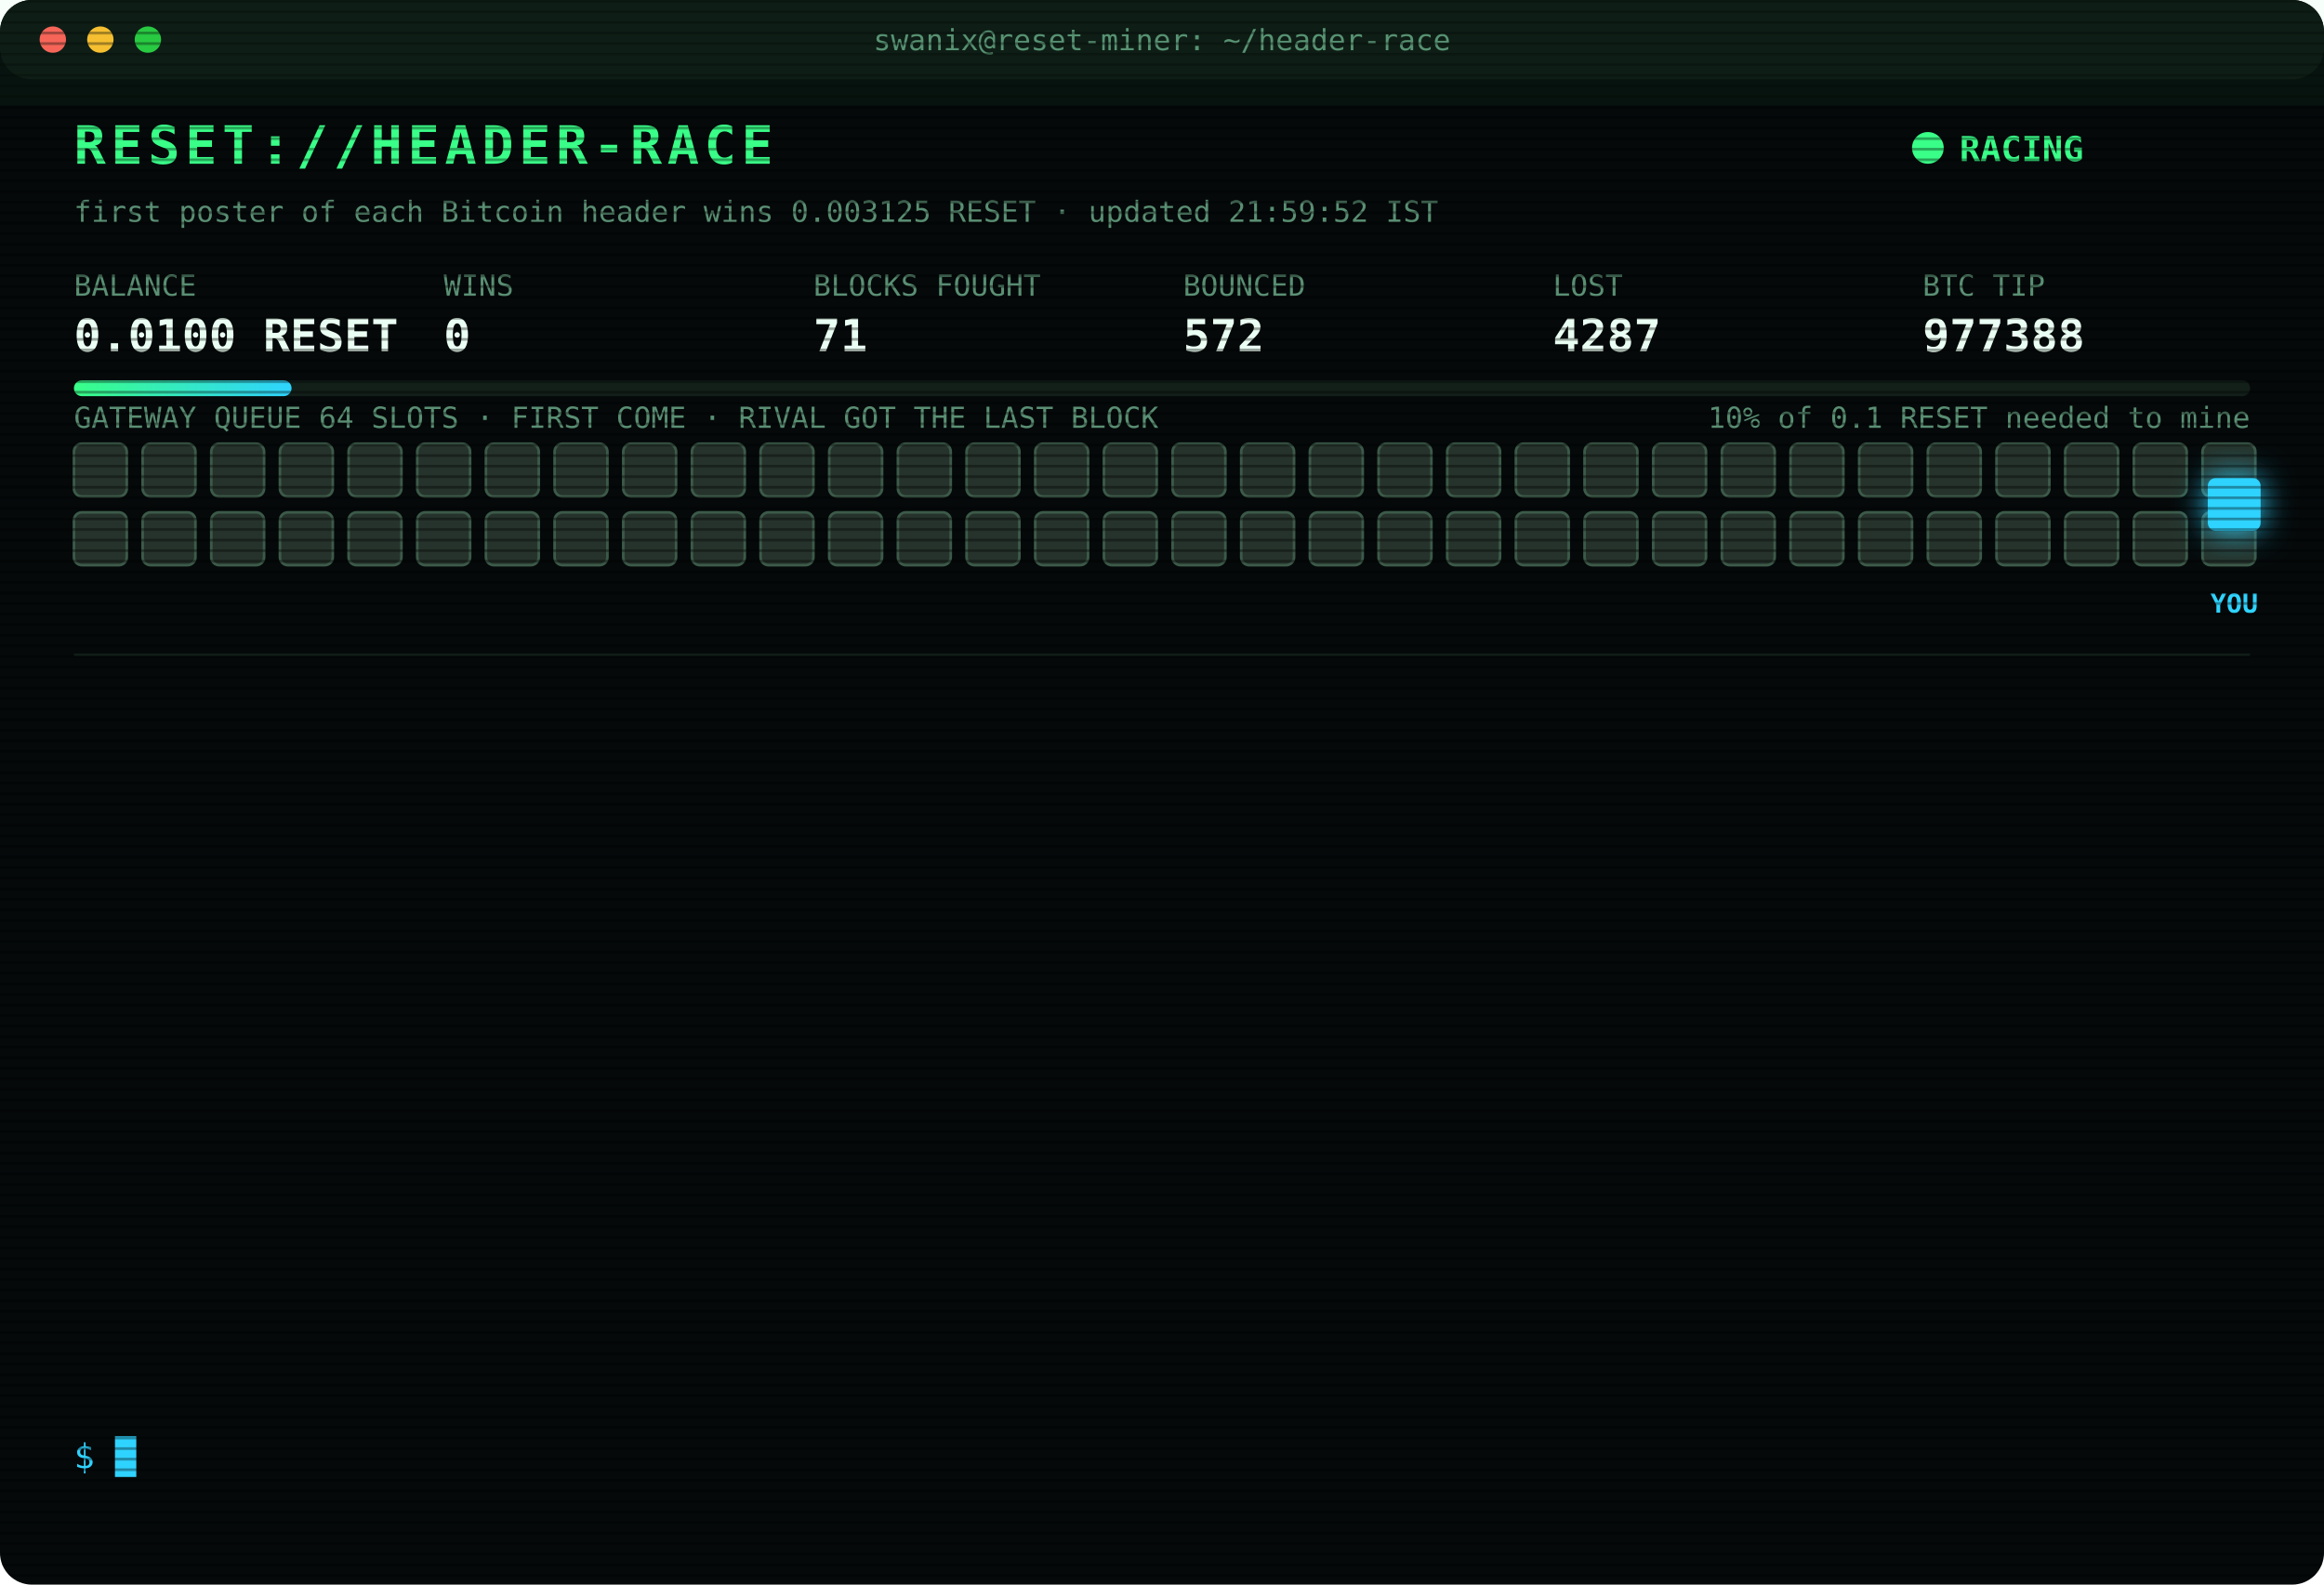
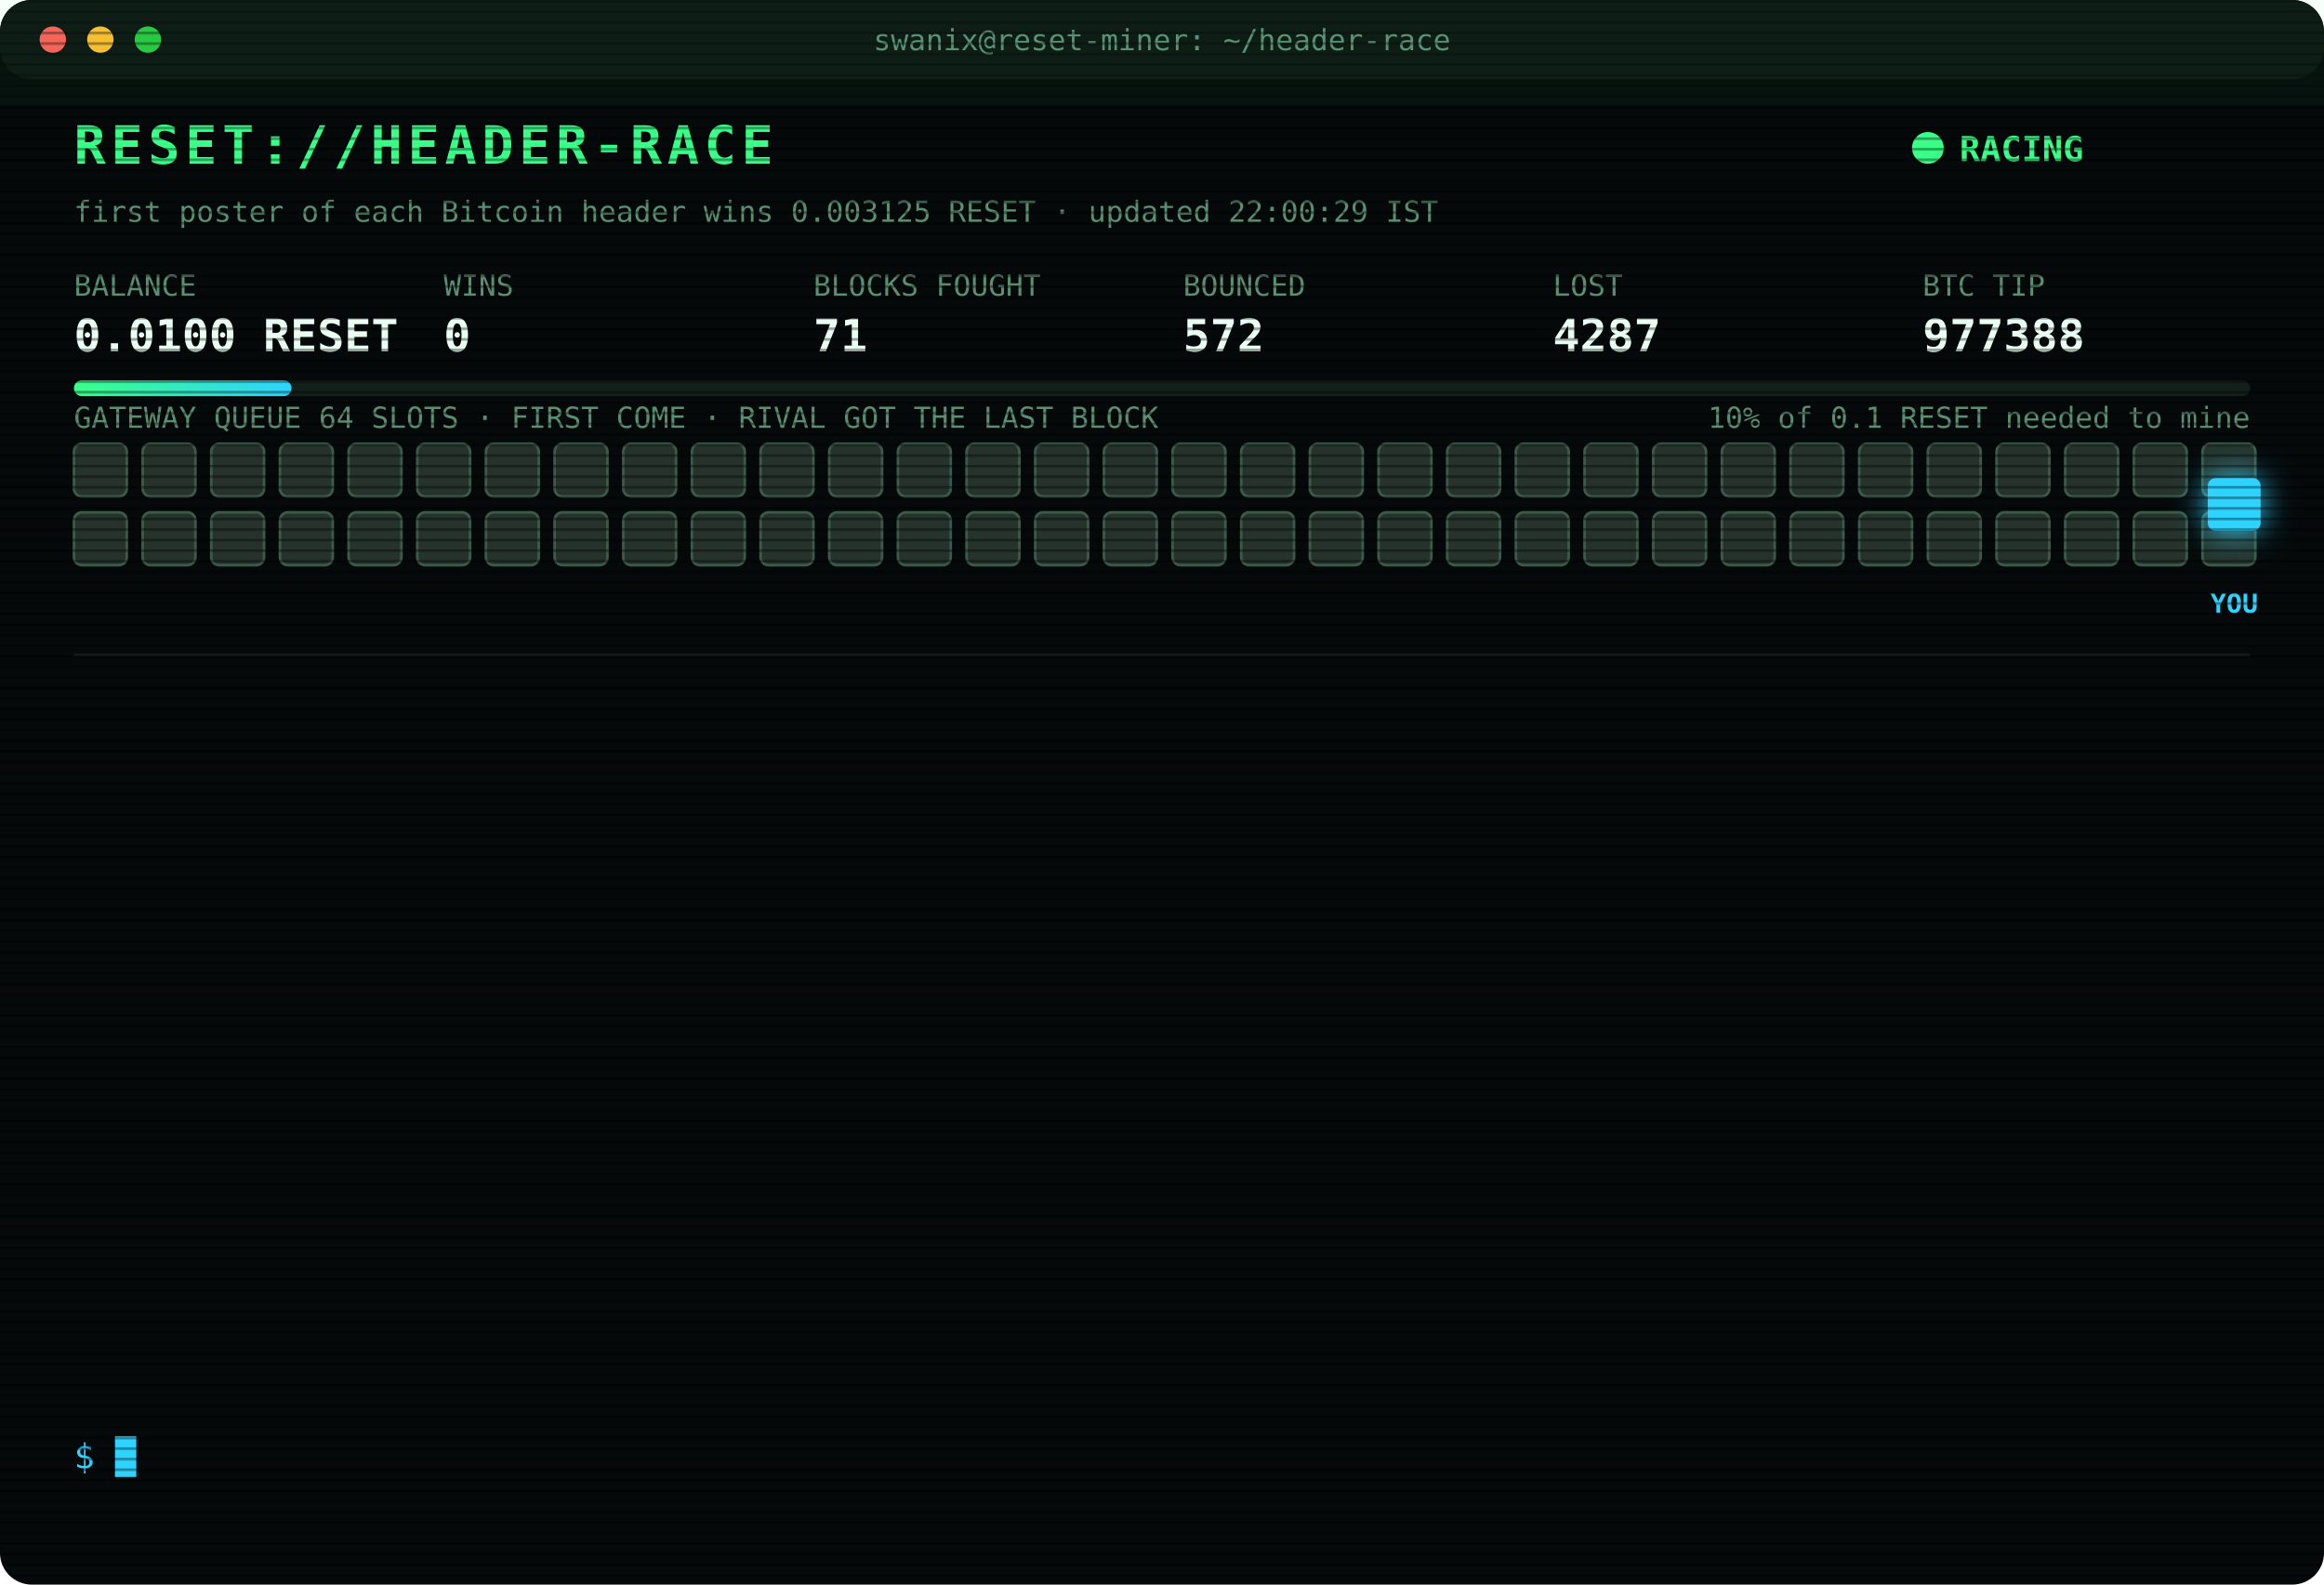
<svg xmlns="http://www.w3.org/2000/svg" width="880" height="600" viewBox="0 0 880 600" font-family="ui-monospace,SFMono-Regular,Menlo,Consolas,monospace">
  <style>
text{font-size:13px;fill:#7CFFB2}
.title{font-size:20px;font-weight:700;fill:#39FF88;letter-spacing:2px;animation:glitch 3s infinite steps(1)}
.sub{fill:#2fd3ff}.k{fill:#5a8f73;font-size:11px}.v{font-size:17px;font-weight:700;fill:#eafff3}
.ts{fill:#3f6b56}.boot{fill:#2fd3ff}.dim{fill:#5a8f73}.bad{fill:#ff4d6d}.warn{fill:#ffd23f}.mag{fill:#ff5cf0}.win{fill:#39FF88;font-weight:700}
.tag{font-size:10px;fill:#2fd3ff;font-weight:700}
.rival{fill:#26332c;stroke:#3c5a49;animation:jam 1.2s infinite alternate}
.idle{fill:#141c18;stroke:#22302a;animation:breathe 4s infinite}
.me{fill:#2fd3ff;filter:drop-shadow(0 0 6px #2fd3ff)}
.hover{animation:nudge 1.1s infinite ease-in-out}.bounce{animation:kick 1.4s infinite}
.ln{opacity:0;animation:in .4s forwards}
.cur{animation:blink 1s infinite steps(1)}
.scan{animation:scan 6s infinite linear}
.led{animation:blink 1.4s infinite}
@keyframes in{from{opacity:0;transform:translateX(-6px)}to{opacity:1;transform:none}}
@keyframes blink{50%{opacity:0}}
@keyframes jam{to{fill:#33463b}}
@keyframes breathe{50%{opacity:.4}}
@keyframes nudge{50%{transform:translateX(-10px)}}
@keyframes kick{0%,100%{transform:none}30%{transform:translateX(-14px)}55%{transform:translateX(10px) translateY(-6px)}}
@keyframes glitch{0%,92%{transform:none}93%{transform:translateX(2px);fill:#ff4d6d}95%{transform:translateX(-2px);fill:#2fd3ff}97%{transform:none}}
@keyframes scan{from{transform:translateY(-40px)}to{transform:translateY(600px)}}
</style>
  <defs>
    <pattern id="sl" width="4" height="4" patternUnits="userSpaceOnUse">
      <rect width="4" height="1" fill="#000" opacity=".35" />
    </pattern>
    <linearGradient id="bar">
      <stop offset="0" stop-color="#39FF88" />
      <stop offset="1" stop-color="#2fd3ff" />
    </linearGradient>
  </defs>
  <rect width="880" height="600" rx="12" fill="#05090a" />
  <rect width="880" height="30" rx="12" fill="#0d1512" />
  <circle cx="20" cy="15" r="5" fill="#ff5f57" />
  <circle cx="38" cy="15" r="5" fill="#febc2e" />
  <circle cx="56" cy="15" r="5" fill="#28c840" />
  <text x="440" y="19" text-anchor="middle" class="k">swanix@reset-miner: ~/header-race</text>
  <text x="28" y="62" class="title">RESET://HEADER-RACE</text>
  <circle class="led" cx="730" cy="56" r="6" fill="#39FF88" />
  <text x="742" y="61" class="win">RACING</text>
-   <text x="28" y="84" class="k">first poster of each Bitcoin header wins 0.003125 RESET · updated 21:59:52 IST</text>
+   <text x="28" y="84" class="k">first poster of each Bitcoin header wins 0.003125 RESET · updated 22:00:29 IST</text>
  <text x="28" y="112" class="k">BALANCE</text>
  <text x="28" y="133" class="v">0.0100 RESET</text>
  <text x="168" y="112" class="k">WINS</text>
  <text x="168" y="133" class="v">0</text>
  <text x="308" y="112" class="k">BLOCKS FOUGHT</text>
  <text x="308" y="133" class="v">71</text>
  <text x="448" y="112" class="k">BOUNCED</text>
  <text x="448" y="133" class="v">572</text>
  <text x="588" y="112" class="k">LOST</text>
  <text x="588" y="133" class="v">4287</text>
  <text x="728" y="112" class="k">BTC TIP</text>
  <text x="728" y="133" class="v">977388</text>
  <rect x="28" y="144" width="824" height="6" rx="3" fill="#13201a" />
  <rect x="28" y="144" width="82.4" height="6" rx="3" fill="url(#bar)" />
  <text x="852" y="162" text-anchor="end" class="k">10% of 0.1 RESET needed to mine</text>
  <text x="28" y="162" class="k">GATEWAY QUEUE 64 SLOTS · FIRST COME · RIVAL GOT THE LAST BLOCK</text>
  <rect class="rival" x="28" y="168" width="20" height="20" rx="3" style="animation-delay:0.00s" />
  <rect class="rival" x="54" y="168" width="20" height="20" rx="3" style="animation-delay:0.05s" />
  <rect class="rival" x="80" y="168" width="20" height="20" rx="3" style="animation-delay:0.10s" />
  <rect class="rival" x="106" y="168" width="20" height="20" rx="3" style="animation-delay:0.15s" />
  <rect class="rival" x="132" y="168" width="20" height="20" rx="3" style="animation-delay:0.20s" />
  <rect class="rival" x="158" y="168" width="20" height="20" rx="3" style="animation-delay:0.25s" />
  <rect class="rival" x="184" y="168" width="20" height="20" rx="3" style="animation-delay:0.30s" />
  <rect class="rival" x="210" y="168" width="20" height="20" rx="3" style="animation-delay:0.35s" />
  <rect class="rival" x="236" y="168" width="20" height="20" rx="3" style="animation-delay:0.40s" />
  <rect class="rival" x="262" y="168" width="20" height="20" rx="3" style="animation-delay:0.45s" />
  <rect class="rival" x="288" y="168" width="20" height="20" rx="3" style="animation-delay:0.50s" />
  <rect class="rival" x="314" y="168" width="20" height="20" rx="3" style="animation-delay:0.55s" />
  <rect class="rival" x="340" y="168" width="20" height="20" rx="3" style="animation-delay:0.60s" />
  <rect class="rival" x="366" y="168" width="20" height="20" rx="3" style="animation-delay:0.65s" />
  <rect class="rival" x="392" y="168" width="20" height="20" rx="3" style="animation-delay:0.70s" />
  <rect class="rival" x="418" y="168" width="20" height="20" rx="3" style="animation-delay:0.75s" />
  <rect class="rival" x="444" y="168" width="20" height="20" rx="3" style="animation-delay:0.80s" />
  <rect class="rival" x="470" y="168" width="20" height="20" rx="3" style="animation-delay:0.85s" />
  <rect class="rival" x="496" y="168" width="20" height="20" rx="3" style="animation-delay:0.90s" />
  <rect class="rival" x="522" y="168" width="20" height="20" rx="3" style="animation-delay:0.95s" />
  <rect class="rival" x="548" y="168" width="20" height="20" rx="3" style="animation-delay:1.00s" />
  <rect class="rival" x="574" y="168" width="20" height="20" rx="3" style="animation-delay:1.05s" />
  <rect class="rival" x="600" y="168" width="20" height="20" rx="3" style="animation-delay:1.10s" />
  <rect class="rival" x="626" y="168" width="20" height="20" rx="3" style="animation-delay:1.15s" />
  <rect class="rival" x="652" y="168" width="20" height="20" rx="3" style="animation-delay:1.20s" />
  <rect class="rival" x="678" y="168" width="20" height="20" rx="3" style="animation-delay:1.25s" />
  <rect class="rival" x="704" y="168" width="20" height="20" rx="3" style="animation-delay:1.30s" />
  <rect class="rival" x="730" y="168" width="20" height="20" rx="3" style="animation-delay:1.35s" />
  <rect class="rival" x="756" y="168" width="20" height="20" rx="3" style="animation-delay:1.40s" />
  <rect class="rival" x="782" y="168" width="20" height="20" rx="3" style="animation-delay:1.45s" />
  <rect class="rival" x="808" y="168" width="20" height="20" rx="3" style="animation-delay:1.50s" />
  <rect class="rival" x="834" y="168" width="20" height="20" rx="3" style="animation-delay:1.55s" />
  <rect class="rival" x="28" y="194" width="20" height="20" rx="3" style="animation-delay:1.60s" />
  <rect class="rival" x="54" y="194" width="20" height="20" rx="3" style="animation-delay:1.65s" />
  <rect class="rival" x="80" y="194" width="20" height="20" rx="3" style="animation-delay:1.70s" />
  <rect class="rival" x="106" y="194" width="20" height="20" rx="3" style="animation-delay:1.75s" />
  <rect class="rival" x="132" y="194" width="20" height="20" rx="3" style="animation-delay:1.80s" />
  <rect class="rival" x="158" y="194" width="20" height="20" rx="3" style="animation-delay:1.85s" />
  <rect class="rival" x="184" y="194" width="20" height="20" rx="3" style="animation-delay:1.90s" />
  <rect class="rival" x="210" y="194" width="20" height="20" rx="3" style="animation-delay:1.95s" />
  <rect class="rival" x="236" y="194" width="20" height="20" rx="3" style="animation-delay:2.00s" />
  <rect class="rival" x="262" y="194" width="20" height="20" rx="3" style="animation-delay:2.05s" />
  <rect class="rival" x="288" y="194" width="20" height="20" rx="3" style="animation-delay:2.10s" />
  <rect class="rival" x="314" y="194" width="20" height="20" rx="3" style="animation-delay:2.15s" />
  <rect class="rival" x="340" y="194" width="20" height="20" rx="3" style="animation-delay:2.20s" />
  <rect class="rival" x="366" y="194" width="20" height="20" rx="3" style="animation-delay:2.25s" />
  <rect class="rival" x="392" y="194" width="20" height="20" rx="3" style="animation-delay:2.30s" />
  <rect class="rival" x="418" y="194" width="20" height="20" rx="3" style="animation-delay:2.35s" />
  <rect class="rival" x="444" y="194" width="20" height="20" rx="3" style="animation-delay:2.40s" />
  <rect class="rival" x="470" y="194" width="20" height="20" rx="3" style="animation-delay:2.45s" />
  <rect class="rival" x="496" y="194" width="20" height="20" rx="3" style="animation-delay:2.50s" />
  <rect class="rival" x="522" y="194" width="20" height="20" rx="3" style="animation-delay:2.55s" />
  <rect class="rival" x="548" y="194" width="20" height="20" rx="3" style="animation-delay:2.60s" />
  <rect class="rival" x="574" y="194" width="20" height="20" rx="3" style="animation-delay:2.65s" />
  <rect class="rival" x="600" y="194" width="20" height="20" rx="3" style="animation-delay:2.70s" />
  <rect class="rival" x="626" y="194" width="20" height="20" rx="3" style="animation-delay:2.75s" />
  <rect class="rival" x="652" y="194" width="20" height="20" rx="3" style="animation-delay:2.80s" />
  <rect class="rival" x="678" y="194" width="20" height="20" rx="3" style="animation-delay:2.85s" />
  <rect class="rival" x="704" y="194" width="20" height="20" rx="3" style="animation-delay:2.90s" />
  <rect class="rival" x="730" y="194" width="20" height="20" rx="3" style="animation-delay:2.95s" />
  <rect class="rival" x="756" y="194" width="20" height="20" rx="3" style="animation-delay:3.00s" />
  <rect class="rival" x="782" y="194" width="20" height="20" rx="3" style="animation-delay:3.05s" />
  <rect class="rival" x="808" y="194" width="20" height="20" rx="3" style="animation-delay:3.10s" />
  <rect class="rival" x="834" y="194" width="20" height="20" rx="3" style="animation-delay:3.15s" />
  <g class="hover">
    <rect class="me" x="836" y="181" width="20" height="20" rx="3" />
    <text class="tag" x="846" y="232" text-anchor="middle">YOU</text>
  </g>
  <line x1="28" x2="852" y1="248" y2="248" stroke="#13201a" />
  <g class="ln" style="animation-delay:0.40s">
    <text x="28" y="270" class="ts">19:38:07</text>
    <text x="104" y="270" class="bad">[LOST] #977377 taken by a rival miner</text>
  </g>
  <g class="ln" style="animation-delay:0.65s">
    <text x="28" y="292" class="ts">19:46:29</text>
    <text x="104" y="292" class="bad">[LOST] #977378 taken by a rival miner</text>
  </g>
  <g class="ln" style="animation-delay:0.90s">
    <text x="28" y="314" class="ts">19:48:57</text>
    <text x="104" y="314" class="bad">[LOST] #977379 taken by a rival miner</text>
  </g>
  <g class="ln" style="animation-delay:1.15s">
    <text x="28" y="336" class="ts">20:10:57</text>
    <text x="104" y="336" class="dim">[STINT END] calls 778 · wins 0</text>
  </g>
  <g class="ln" style="animation-delay:1.40s">
    <text x="28" y="358" class="ts">20:15:28</text>
    <text x="104" y="358" class="boot">[BOOT] racer v3 online · 3 feeds · stint 340m</text>
  </g>
  <g class="ln" style="animation-delay:1.65s">
    <text x="28" y="380" class="ts">20:46:32</text>
    <text x="104" y="380" class="bad">[LOST] #977381 taken by a rival miner</text>
  </g>
  <g class="ln" style="animation-delay:1.90s">
    <text x="28" y="402" class="ts">21:25:52</text>
    <text x="104" y="402" class="bad">[LOST] #977382 taken by a rival miner</text>
  </g>
  <g class="ln" style="animation-delay:2.15s">
    <text x="28" y="424" class="ts">21:31:23</text>
    <text x="104" y="424" class="bad">[LOST] #977383 taken by a rival miner</text>
  </g>
  <g class="ln" style="animation-delay:2.40s">
    <text x="28" y="446" class="ts">21:41:03</text>
    <text x="104" y="446" class="bad">[LOST] #977384 taken by a rival miner</text>
  </g>
  <g class="ln" style="animation-delay:2.65s">
    <text x="28" y="468" class="ts">21:44:25</text>
    <text x="104" y="468" class="bad">[LOST] #977385 taken by a rival miner</text>
  </g>
  <g class="ln" style="animation-delay:2.90s">
    <text x="28" y="490" class="ts">21:45:47</text>
    <text x="104" y="490" class="bad">[LOST] #977386 taken by a rival miner</text>
  </g>
  <g class="ln" style="animation-delay:3.15s">
    <text x="28" y="512" class="ts">21:54:19</text>
    <text x="104" y="512" class="bad">[LOST] #977387 taken by a rival miner</text>
  </g>
  <g class="ln" style="animation-delay:3.40s">
    <text x="28" y="534" class="ts">21:59:52</text>
    <text x="104" y="534" class="bad">[LOST] #977388 taken by a rival miner</text>
  </g>
  <text x="28" y="556" class="sub">$ <tspan class="cur">█</tspan>
  </text>
  <rect width="880" height="600" rx="12" fill="url(#sl)" pointer-events="none" />
  <rect class="scan" width="880" height="40" fill="#39FF88" opacity=".04" />
</svg>
